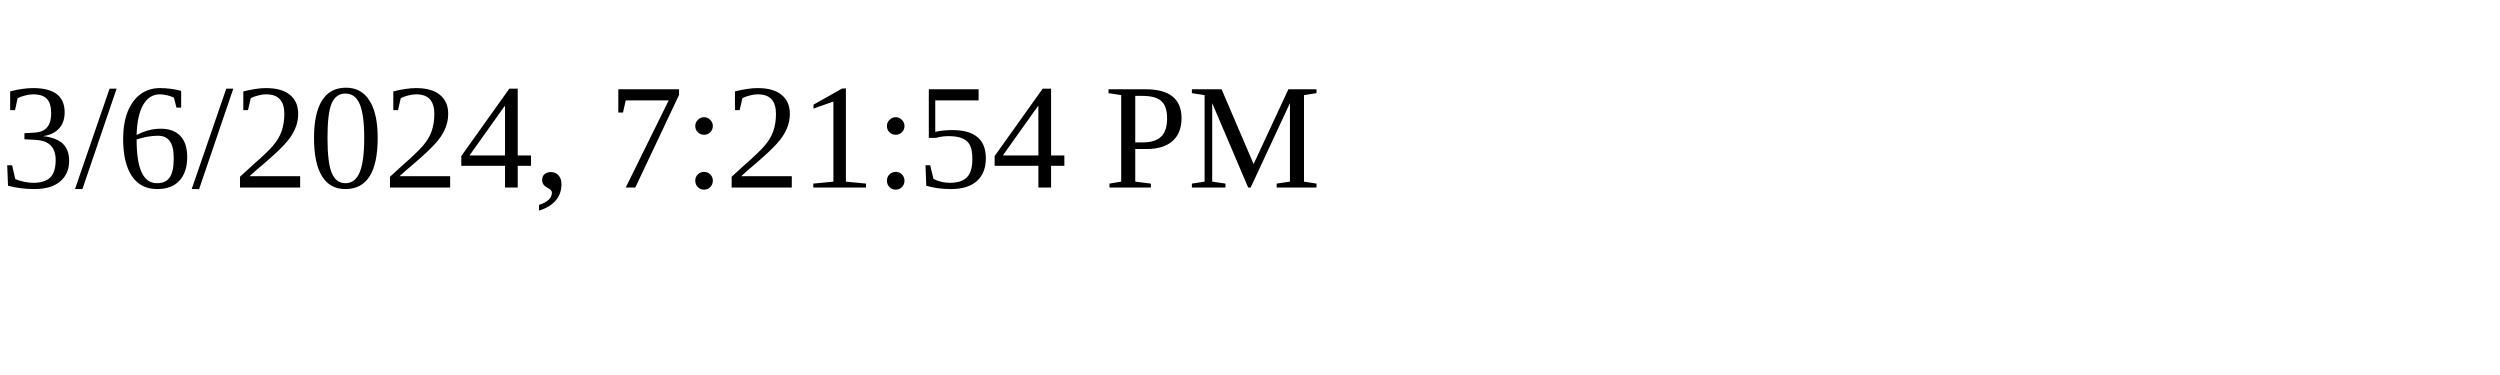
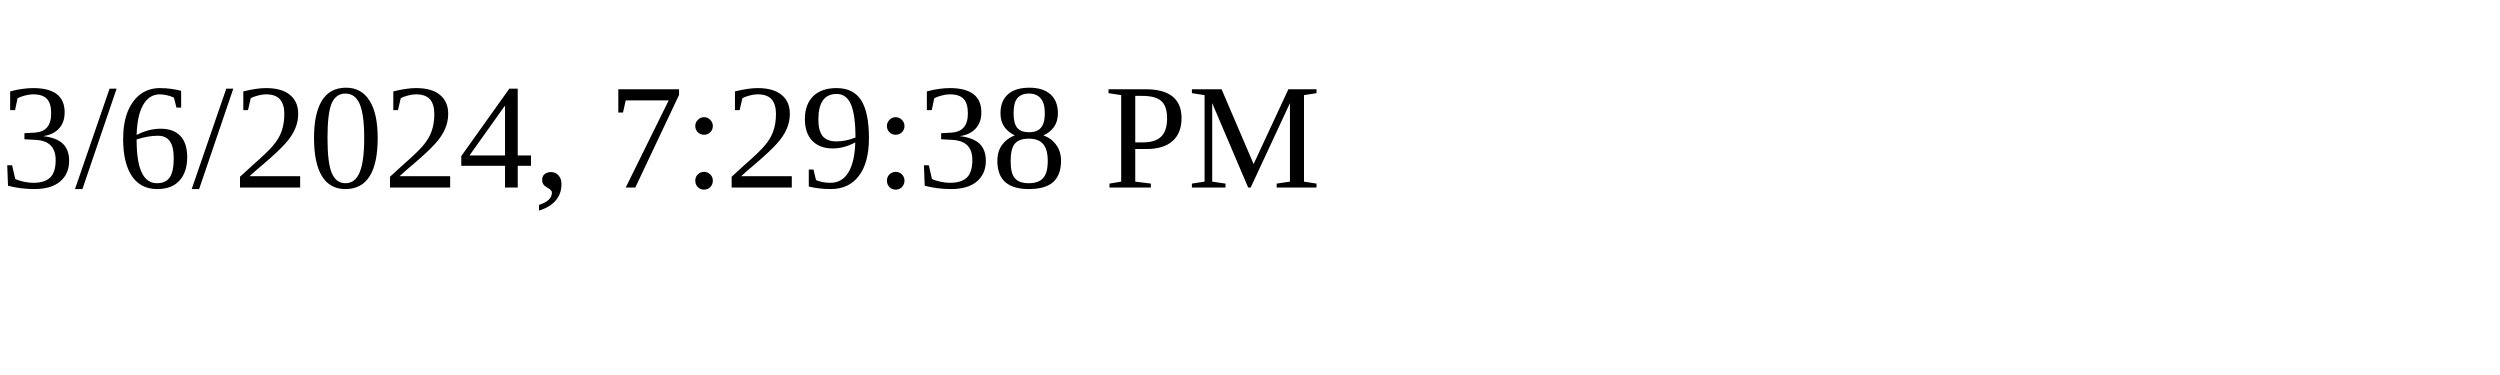
<svg xmlns="http://www.w3.org/2000/svg" height="30" width="200">
-   <text x="0" y="15">3/6/2024, 7:21:54 PM</text>
+   <text x="0" y="15">3/6/2024, 7:29:38 PM</text>
</svg>
